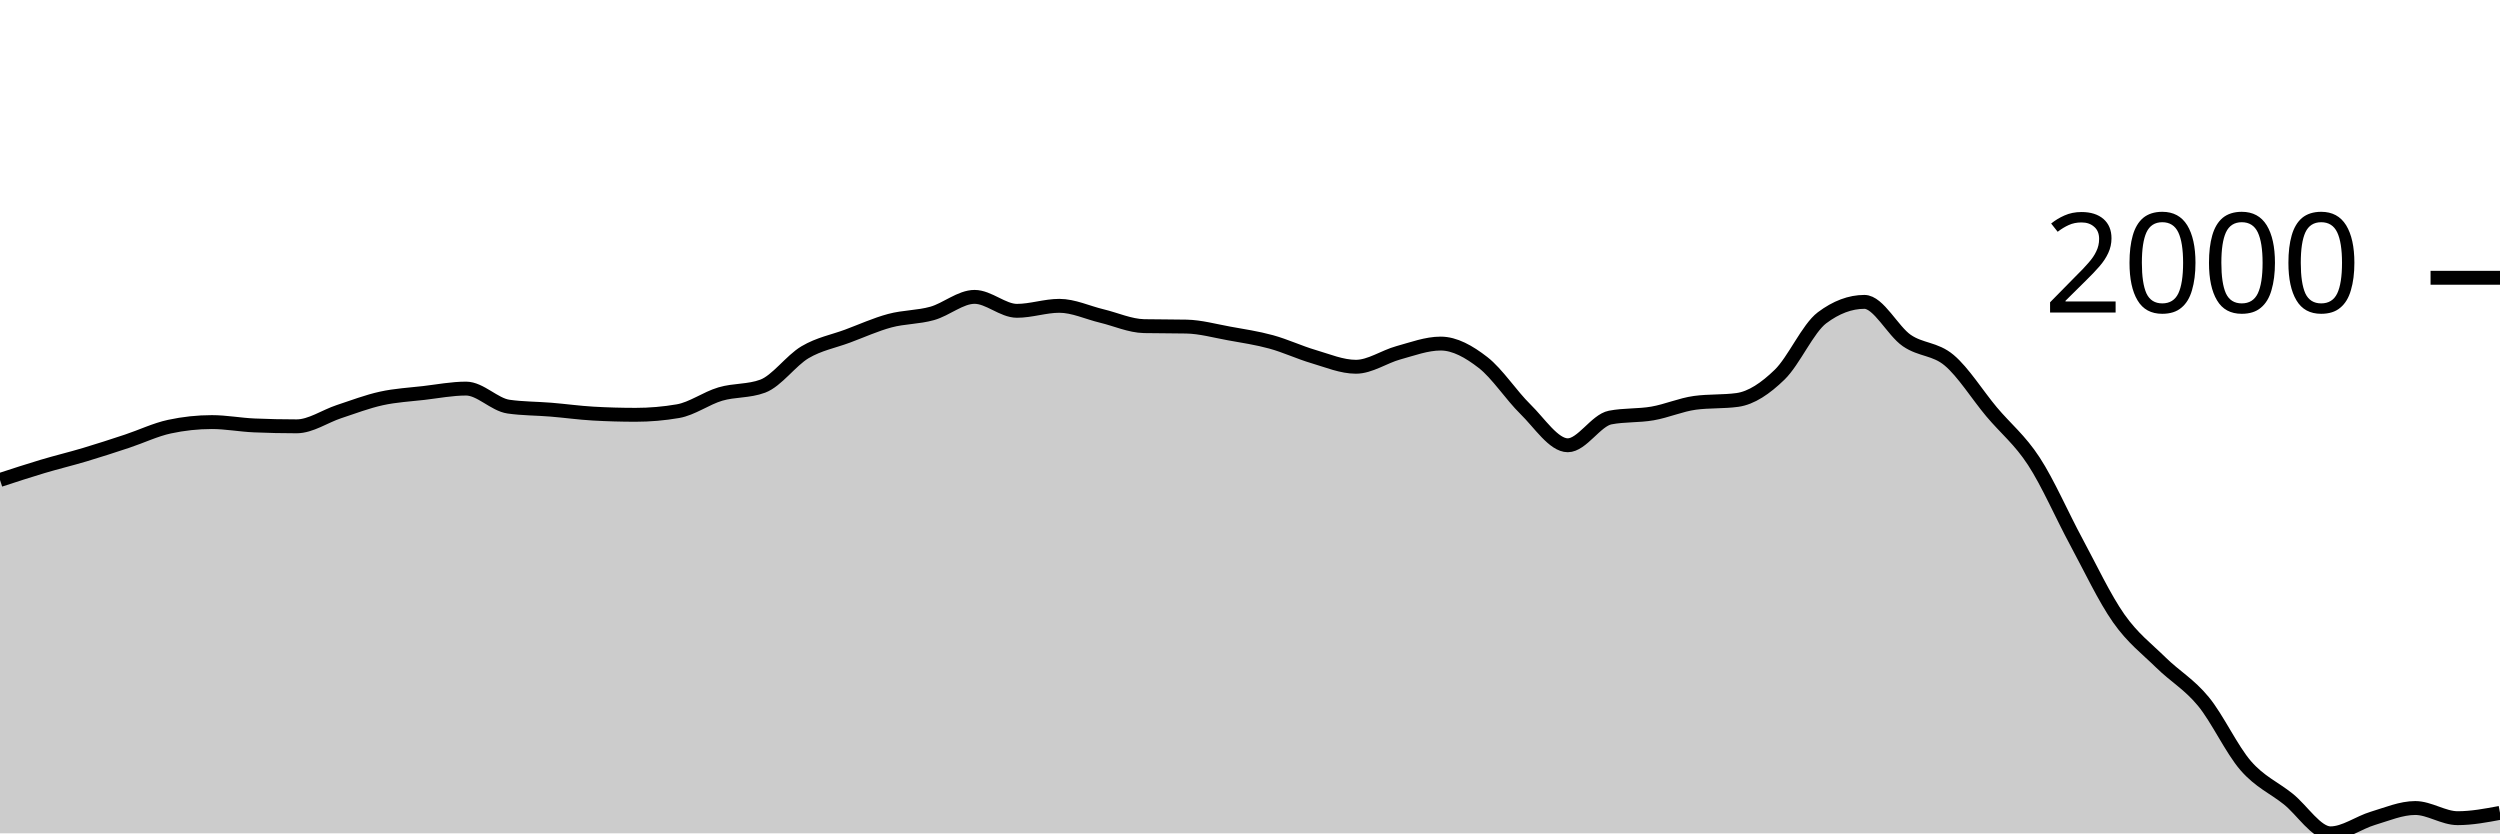
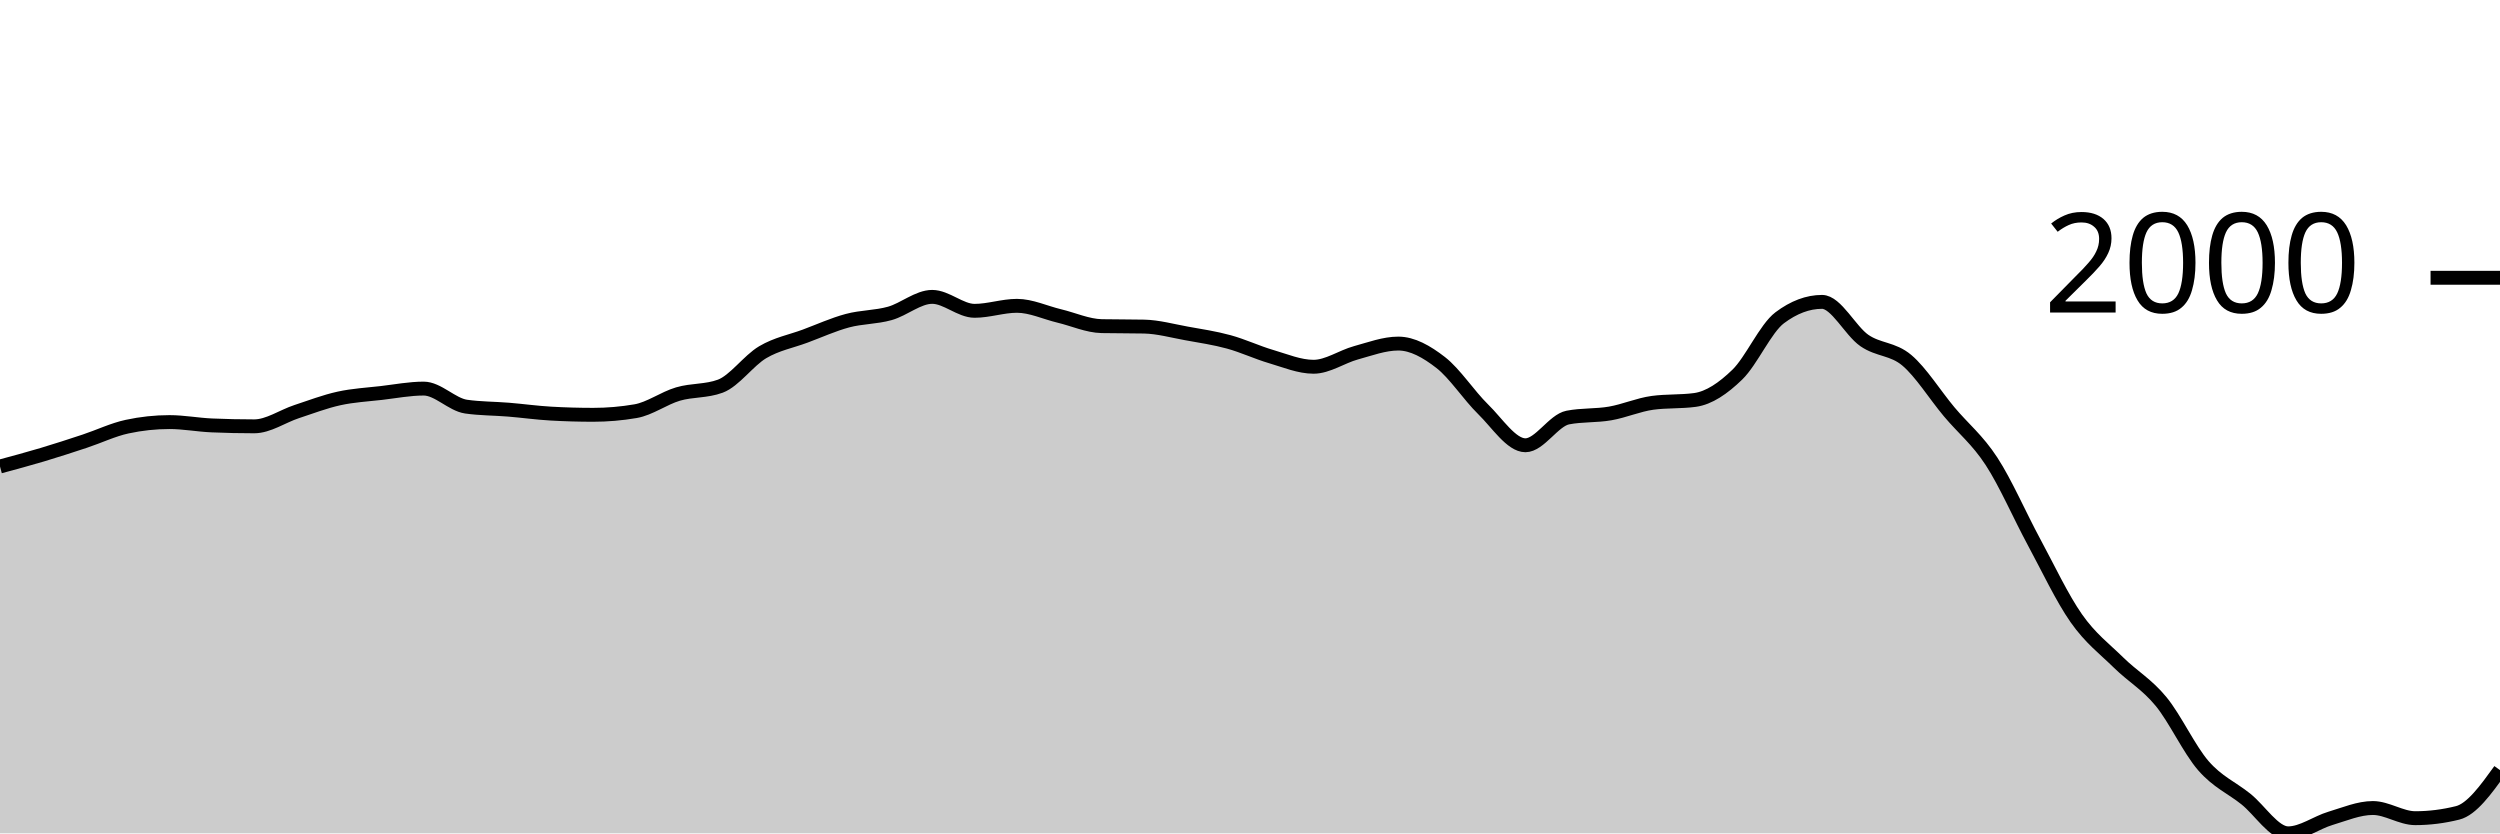
<svg xmlns="http://www.w3.org/2000/svg" viewBox="0 0 180 60">
  <g transform="translate(0,20)">
-     <path class="area" fill="rgba(0, 0, 0, 0.2)" d="M0,14.559C1.017,14.226,2.034,13.892,3.051,13.588C4.068,13.284,5.085,13.04,6.102,12.737C7.119,12.433,8.136,12.102,9.153,11.765C10.169,11.429,11.186,10.936,12.203,10.718C13.22,10.499,14.237,10.39,15.254,10.39C16.271,10.39,17.288,10.587,18.305,10.63C19.322,10.674,20.339,10.696,21.356,10.696C22.373,10.696,23.39,9.972,24.407,9.637C25.424,9.302,26.441,8.911,27.458,8.688C28.475,8.464,29.492,8.413,30.508,8.295C31.525,8.176,32.542,7.978,33.559,7.978C34.576,7.978,35.593,9.131,36.61,9.277C37.627,9.422,38.644,9.412,39.661,9.495C40.678,9.579,41.695,9.721,42.712,9.779C43.729,9.837,44.746,9.866,45.763,9.866C46.78,9.866,47.797,9.779,48.814,9.604C49.831,9.43,50.847,8.671,51.864,8.371C52.881,8.071,53.898,8.182,54.915,7.804C55.932,7.425,56.949,5.959,57.966,5.359C58.983,4.759,60,4.58,61.017,4.202C62.034,3.824,63.051,3.362,64.068,3.089C65.085,2.816,66.102,2.85,67.119,2.565C68.136,2.279,69.153,1.375,70.169,1.375C71.186,1.375,72.203,2.379,73.22,2.379C74.237,2.379,75.254,2.019,76.271,2.019C77.288,2.019,78.305,2.507,79.322,2.75C80.339,2.994,81.356,3.46,82.373,3.482C83.39,3.503,84.407,3.492,85.424,3.514C86.441,3.536,87.458,3.822,88.475,4.005C89.492,4.189,90.508,4.338,91.525,4.617C92.542,4.895,93.559,5.377,94.576,5.675C95.593,5.974,96.61,6.407,97.627,6.407C98.644,6.407,99.661,5.681,100.678,5.402C101.695,5.124,102.712,4.737,103.729,4.737C104.746,4.737,105.763,5.313,106.78,6.101C107.797,6.889,108.814,8.469,109.831,9.462C110.847,10.456,111.864,12.06,112.881,12.06C113.898,12.06,114.915,10.259,115.932,10.063C116.949,9.866,117.966,9.945,118.983,9.768C120,9.592,121.017,9.142,122.034,9.004C123.051,8.866,124.068,8.935,125.085,8.797C126.102,8.658,127.119,7.96,128.136,6.974C129.153,5.988,130.169,3.645,131.186,2.881C132.203,2.117,133.22,1.735,134.237,1.735C135.254,1.735,136.271,3.818,137.288,4.518C138.305,5.219,139.322,5.082,140.339,5.937C141.356,6.792,142.373,8.435,143.39,9.648C144.407,10.861,145.424,11.656,146.441,13.217C147.458,14.778,148.475,17.13,149.492,19.012C150.508,20.895,151.525,23.063,152.542,24.513C153.559,25.963,154.576,26.712,155.593,27.711C156.61,28.709,157.627,29.268,158.644,30.505C159.661,31.742,160.678,33.963,161.695,35.132C162.712,36.302,163.729,36.711,164.746,37.523C165.763,38.334,166.78,40,167.797,40C168.814,40,169.831,39.223,170.847,38.92C171.864,38.616,172.881,38.177,173.898,38.177C174.915,38.177,175.932,38.909,176.949,38.909C177.966,38.909,178.983,38.718,180,38.527L180,40C178.983,40,177.966,40,176.949,40C175.932,40,174.915,40,173.898,40C172.881,40,171.864,40,170.847,40C169.831,40,168.814,40,167.797,40C166.78,40,165.763,40,164.746,40C163.729,40,162.712,40,161.695,40C160.678,40,159.661,40,158.644,40C157.627,40,156.61,40,155.593,40C154.576,40,153.559,40,152.542,40C151.525,40,150.508,40,149.492,40C148.475,40,147.458,40,146.441,40C145.424,40,144.407,40,143.39,40C142.373,40,141.356,40,140.339,40C139.322,40,138.305,40,137.288,40C136.271,40,135.254,40,134.237,40C133.22,40,132.203,40,131.186,40C130.169,40,129.153,40,128.136,40C127.119,40,126.102,40,125.085,40C124.068,40,123.051,40,122.034,40C121.017,40,120,40,118.983,40C117.966,40,116.949,40,115.932,40C114.915,40,113.898,40,112.881,40C111.864,40,110.847,40,109.831,40C108.814,40,107.797,40,106.78,40C105.763,40,104.746,40,103.729,40C102.712,40,101.695,40,100.678,40C99.661,40,98.644,40,97.627,40C96.61,40,95.593,40,94.576,40C93.559,40,92.542,40,91.525,40C90.508,40,89.492,40,88.475,40C87.458,40,86.441,40,85.424,40C84.407,40,83.39,40,82.373,40C81.356,40,80.339,40,79.322,40C78.305,40,77.288,40,76.271,40C75.254,40,74.237,40,73.22,40C72.203,40,71.186,40,70.169,40C69.153,40,68.136,40,67.119,40C66.102,40,65.085,40,64.068,40C63.051,40,62.034,40,61.017,40C60,40,58.983,40,57.966,40C56.949,40,55.932,40,54.915,40C53.898,40,52.881,40,51.864,40C50.847,40,49.831,40,48.814,40C47.797,40,46.78,40,45.763,40C44.746,40,43.729,40,42.712,40C41.695,40,40.678,40,39.661,40C38.644,40,37.627,40,36.61,40C35.593,40,34.576,40,33.559,40C32.542,40,31.525,40,30.508,40C29.492,40,28.475,40,27.458,40C26.441,40,25.424,40,24.407,40C23.39,40,22.373,40,21.356,40C20.339,40,19.322,40,18.305,40C17.288,40,16.271,40,15.254,40C14.237,40,13.22,40,12.203,40C11.186,40,10.169,40,9.153,40C8.136,40,7.119,40,6.102,40C5.085,40,4.068,40,3.051,40C2.034,40,1.017,40,0,40Z" />
-     <path class="line" stroke="black" fill="none" d="M0,14.559C1.017,14.226,2.034,13.892,3.051,13.588C4.068,13.284,5.085,13.04,6.102,12.737C7.119,12.433,8.136,12.102,9.153,11.765C10.169,11.429,11.186,10.936,12.203,10.718C13.22,10.499,14.237,10.39,15.254,10.39C16.271,10.39,17.288,10.587,18.305,10.63C19.322,10.674,20.339,10.696,21.356,10.696C22.373,10.696,23.39,9.972,24.407,9.637C25.424,9.302,26.441,8.911,27.458,8.688C28.475,8.464,29.492,8.413,30.508,8.295C31.525,8.176,32.542,7.978,33.559,7.978C34.576,7.978,35.593,9.131,36.61,9.277C37.627,9.422,38.644,9.412,39.661,9.495C40.678,9.579,41.695,9.721,42.712,9.779C43.729,9.837,44.746,9.866,45.763,9.866C46.78,9.866,47.797,9.779,48.814,9.604C49.831,9.43,50.847,8.671,51.864,8.371C52.881,8.071,53.898,8.182,54.915,7.804C55.932,7.425,56.949,5.959,57.966,5.359C58.983,4.759,60,4.58,61.017,4.202C62.034,3.824,63.051,3.362,64.068,3.089C65.085,2.816,66.102,2.85,67.119,2.565C68.136,2.279,69.153,1.375,70.169,1.375C71.186,1.375,72.203,2.379,73.22,2.379C74.237,2.379,75.254,2.019,76.271,2.019C77.288,2.019,78.305,2.507,79.322,2.75C80.339,2.994,81.356,3.46,82.373,3.482C83.39,3.503,84.407,3.492,85.424,3.514C86.441,3.536,87.458,3.822,88.475,4.005C89.492,4.189,90.508,4.338,91.525,4.617C92.542,4.895,93.559,5.377,94.576,5.675C95.593,5.974,96.61,6.407,97.627,6.407C98.644,6.407,99.661,5.681,100.678,5.402C101.695,5.124,102.712,4.737,103.729,4.737C104.746,4.737,105.763,5.313,106.78,6.101C107.797,6.889,108.814,8.469,109.831,9.462C110.847,10.456,111.864,12.06,112.881,12.06C113.898,12.06,114.915,10.259,115.932,10.063C116.949,9.866,117.966,9.945,118.983,9.768C120,9.592,121.017,9.142,122.034,9.004C123.051,8.866,124.068,8.935,125.085,8.797C126.102,8.658,127.119,7.96,128.136,6.974C129.153,5.988,130.169,3.645,131.186,2.881C132.203,2.117,133.22,1.735,134.237,1.735C135.254,1.735,136.271,3.818,137.288,4.518C138.305,5.219,139.322,5.082,140.339,5.937C141.356,6.792,142.373,8.435,143.39,9.648C144.407,10.861,145.424,11.656,146.441,13.217C147.458,14.778,148.475,17.13,149.492,19.012C150.508,20.895,151.525,23.063,152.542,24.513C153.559,25.963,154.576,26.712,155.593,27.711C156.61,28.709,157.627,29.268,158.644,30.505C159.661,31.742,160.678,33.963,161.695,35.132C162.712,36.302,163.729,36.711,164.746,37.523C165.763,38.334,166.78,40,167.797,40C168.814,40,169.831,39.223,170.847,38.92C171.864,38.616,172.881,38.177,173.898,38.177C174.915,38.177,175.932,38.909,176.949,38.909C177.966,38.909,178.983,38.718,180,38.527" />
+     <path class="area" fill="rgba(0, 0, 0, 0.2)" d="M0,13.588C1.017,13.314,2.034,13.04,3.051,12.737C4.068,12.433,5.085,12.102,6.102,11.765C7.119,11.429,8.136,10.936,9.153,10.718C10.169,10.499,11.186,10.39,12.203,10.39C13.22,10.39,14.237,10.587,15.254,10.63C16.271,10.674,17.288,10.696,18.305,10.696C19.322,10.696,20.339,9.972,21.356,9.637C22.373,9.302,23.39,8.911,24.407,8.688C25.424,8.464,26.441,8.413,27.458,8.295C28.475,8.176,29.492,7.978,30.508,7.978C31.525,7.978,32.542,9.131,33.559,9.277C34.576,9.422,35.593,9.412,36.61,9.495C37.627,9.579,38.644,9.721,39.661,9.779C40.678,9.837,41.695,9.866,42.712,9.866C43.729,9.866,44.746,9.779,45.763,9.604C46.78,9.43,47.797,8.671,48.814,8.371C49.831,8.071,50.847,8.182,51.864,7.804C52.881,7.425,53.898,5.959,54.915,5.359C55.932,4.759,56.949,4.58,57.966,4.202C58.983,3.824,60,3.362,61.017,3.089C62.034,2.816,63.051,2.85,64.068,2.565C65.085,2.279,66.102,1.375,67.119,1.375C68.136,1.375,69.153,2.379,70.169,2.379C71.186,2.379,72.203,2.019,73.22,2.019C74.237,2.019,75.254,2.507,76.271,2.75C77.288,2.994,78.305,3.46,79.322,3.482C80.339,3.503,81.356,3.492,82.373,3.514C83.39,3.536,84.407,3.822,85.424,4.005C86.441,4.189,87.458,4.338,88.475,4.617C89.492,4.895,90.508,5.377,91.525,5.675C92.542,5.974,93.559,6.407,94.576,6.407C95.593,6.407,96.61,5.681,97.627,5.402C98.644,5.124,99.661,4.737,100.678,4.737C101.695,4.737,102.712,5.313,103.729,6.101C104.746,6.889,105.763,8.469,106.78,9.462C107.797,10.456,108.814,12.06,109.831,12.06C110.847,12.06,111.864,10.259,112.881,10.063C113.898,9.866,114.915,9.945,115.932,9.768C116.949,9.592,117.966,9.142,118.983,9.004C120,8.866,121.017,8.935,122.034,8.797C123.051,8.658,124.068,7.96,125.085,6.974C126.102,5.988,127.119,3.645,128.136,2.881C129.153,2.117,130.169,1.735,131.186,1.735C132.203,1.735,133.22,3.818,134.237,4.518C135.254,5.219,136.271,5.082,137.288,5.937C138.305,6.792,139.322,8.435,140.339,9.648C141.356,10.861,142.373,11.656,143.39,13.217C144.407,14.778,145.424,17.13,146.441,19.012C147.458,20.895,148.475,23.063,149.492,24.513C150.508,25.963,151.525,26.712,152.542,27.711C153.559,28.709,154.576,29.268,155.593,30.505C156.61,31.742,157.627,33.963,158.644,35.132C159.661,36.302,160.678,36.711,161.695,37.523C162.712,38.334,163.729,40,164.746,40C165.763,40,166.78,39.223,167.797,38.92C168.814,38.616,169.831,38.177,170.847,38.177C171.864,38.177,172.881,38.909,173.898,38.909C174.915,38.909,175.932,38.781,176.949,38.527C177.966,38.272,178.983,36.86,180,35.449L180,40C178.983,40,177.966,40,176.949,40C175.932,40,174.915,40,173.898,40C172.881,40,171.864,40,170.847,40C169.831,40,168.814,40,167.797,40C166.78,40,165.763,40,164.746,40C163.729,40,162.712,40,161.695,40C160.678,40,159.661,40,158.644,40C157.627,40,156.61,40,155.593,40C154.576,40,153.559,40,152.542,40C151.525,40,150.508,40,149.492,40C148.475,40,147.458,40,146.441,40C145.424,40,144.407,40,143.39,40C142.373,40,141.356,40,140.339,40C139.322,40,138.305,40,137.288,40C136.271,40,135.254,40,134.237,40C133.22,40,132.203,40,131.186,40C130.169,40,129.153,40,128.136,40C127.119,40,126.102,40,125.085,40C124.068,40,123.051,40,122.034,40C121.017,40,120,40,118.983,40C117.966,40,116.949,40,115.932,40C114.915,40,113.898,40,112.881,40C111.864,40,110.847,40,109.831,40C108.814,40,107.797,40,106.78,40C105.763,40,104.746,40,103.729,40C102.712,40,101.695,40,100.678,40C99.661,40,98.644,40,97.627,40C96.61,40,95.593,40,94.576,40C93.559,40,92.542,40,91.525,40C90.508,40,89.492,40,88.475,40C87.458,40,86.441,40,85.424,40C84.407,40,83.39,40,82.373,40C81.356,40,80.339,40,79.322,40C78.305,40,77.288,40,76.271,40C75.254,40,74.237,40,73.22,40C72.203,40,71.186,40,70.169,40C69.153,40,68.136,40,67.119,40C66.102,40,65.085,40,64.068,40C63.051,40,62.034,40,61.017,40C60,40,58.983,40,57.966,40C56.949,40,55.932,40,54.915,40C53.898,40,52.881,40,51.864,40C50.847,40,49.831,40,48.814,40C47.797,40,46.78,40,45.763,40C44.746,40,43.729,40,42.712,40C41.695,40,40.678,40,39.661,40C38.644,40,37.627,40,36.61,40C35.593,40,34.576,40,33.559,40C32.542,40,31.525,40,30.508,40C29.492,40,28.475,40,27.458,40C26.441,40,25.424,40,24.407,40C23.39,40,22.373,40,21.356,40C20.339,40,19.322,40,18.305,40C17.288,40,16.271,40,15.254,40C14.237,40,13.22,40,12.203,40C11.186,40,10.169,40,9.153,40C8.136,40,7.119,40,6.102,40C5.085,40,4.068,40,3.051,40C2.034,40,1.017,40,0,40Z" />
+     <path class="line" stroke="black" fill="none" d="M0,13.588C1.017,13.314,2.034,13.04,3.051,12.737C4.068,12.433,5.085,12.102,6.102,11.765C7.119,11.429,8.136,10.936,9.153,10.718C10.169,10.499,11.186,10.39,12.203,10.39C13.22,10.39,14.237,10.587,15.254,10.63C16.271,10.674,17.288,10.696,18.305,10.696C19.322,10.696,20.339,9.972,21.356,9.637C22.373,9.302,23.39,8.911,24.407,8.688C25.424,8.464,26.441,8.413,27.458,8.295C28.475,8.176,29.492,7.978,30.508,7.978C31.525,7.978,32.542,9.131,33.559,9.277C34.576,9.422,35.593,9.412,36.61,9.495C37.627,9.579,38.644,9.721,39.661,9.779C40.678,9.837,41.695,9.866,42.712,9.866C43.729,9.866,44.746,9.779,45.763,9.604C46.78,9.43,47.797,8.671,48.814,8.371C49.831,8.071,50.847,8.182,51.864,7.804C52.881,7.425,53.898,5.959,54.915,5.359C55.932,4.759,56.949,4.58,57.966,4.202C58.983,3.824,60,3.362,61.017,3.089C62.034,2.816,63.051,2.85,64.068,2.565C65.085,2.279,66.102,1.375,67.119,1.375C68.136,1.375,69.153,2.379,70.169,2.379C71.186,2.379,72.203,2.019,73.22,2.019C74.237,2.019,75.254,2.507,76.271,2.75C77.288,2.994,78.305,3.46,79.322,3.482C80.339,3.503,81.356,3.492,82.373,3.514C83.39,3.536,84.407,3.822,85.424,4.005C86.441,4.189,87.458,4.338,88.475,4.617C89.492,4.895,90.508,5.377,91.525,5.675C92.542,5.974,93.559,6.407,94.576,6.407C95.593,6.407,96.61,5.681,97.627,5.402C98.644,5.124,99.661,4.737,100.678,4.737C101.695,4.737,102.712,5.313,103.729,6.101C104.746,6.889,105.763,8.469,106.78,9.462C107.797,10.456,108.814,12.06,109.831,12.06C110.847,12.06,111.864,10.259,112.881,10.063C113.898,9.866,114.915,9.945,115.932,9.768C116.949,9.592,117.966,9.142,118.983,9.004C120,8.866,121.017,8.935,122.034,8.797C123.051,8.658,124.068,7.96,125.085,6.974C126.102,5.988,127.119,3.645,128.136,2.881C129.153,2.117,130.169,1.735,131.186,1.735C132.203,1.735,133.22,3.818,134.237,4.518C135.254,5.219,136.271,5.082,137.288,5.937C138.305,6.792,139.322,8.435,140.339,9.648C141.356,10.861,142.373,11.656,143.39,13.217C144.407,14.778,145.424,17.13,146.441,19.012C147.458,20.895,148.475,23.063,149.492,24.513C150.508,25.963,151.525,26.712,152.542,27.711C153.559,28.709,154.576,29.268,155.593,30.505C156.61,31.742,157.627,33.963,158.644,35.132C159.661,36.302,160.678,36.711,161.695,37.523C162.712,38.334,163.729,40,164.746,40C165.763,40,166.78,39.223,167.797,38.92C168.814,38.616,169.831,38.177,170.847,38.177C171.864,38.177,172.881,38.909,173.898,38.909C174.915,38.909,175.932,38.781,176.949,38.527C177.966,38.272,178.983,36.86,180,35.449" />
    <path class="axis-ceiling" stroke-width="1" stroke="black" fill="none" d="M175,0L180,0" />
    <text class="axis-ceiling-label" font-family="sans-serif" text-anchor="end" font-size="10px" x="170" y="2.5">2000</text>
  </g>
</svg>
